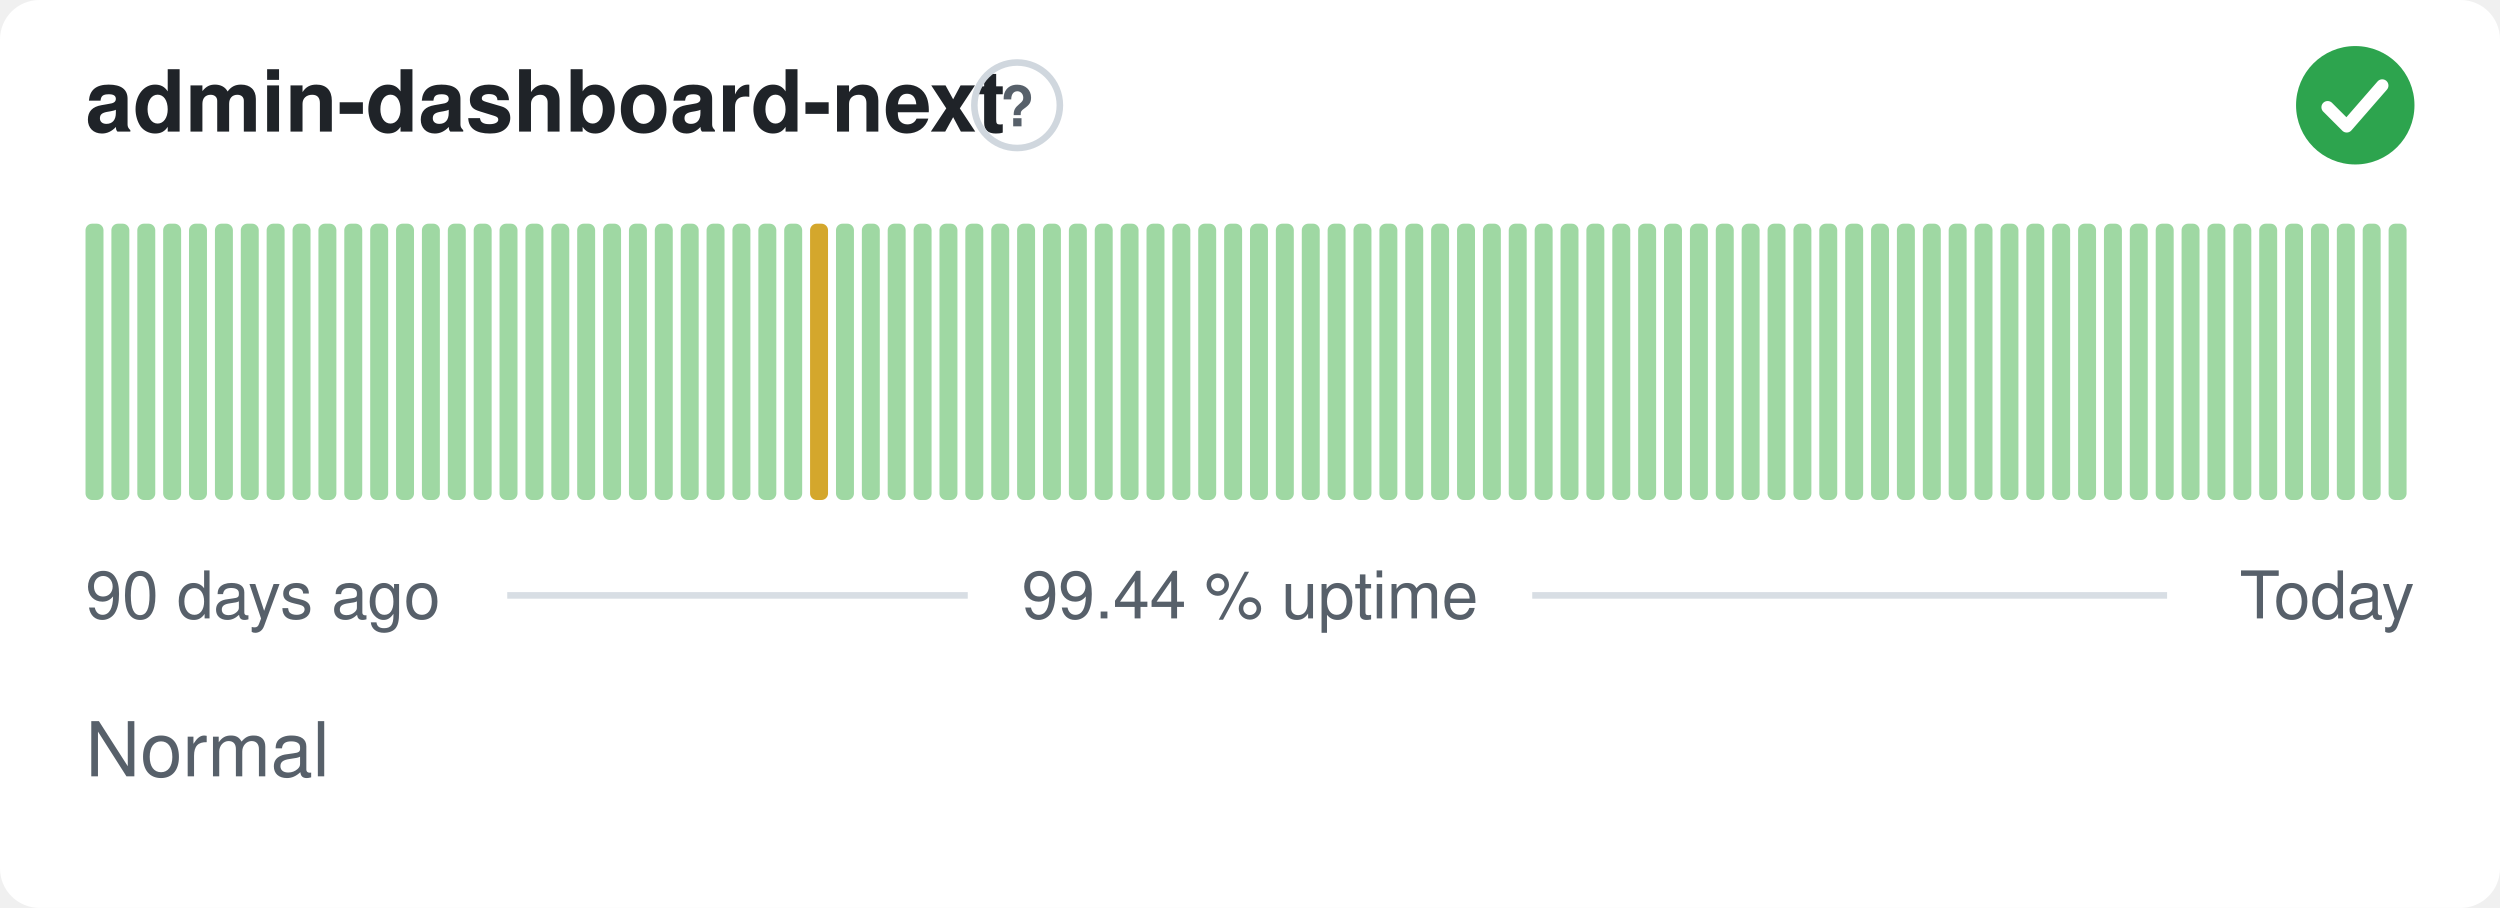
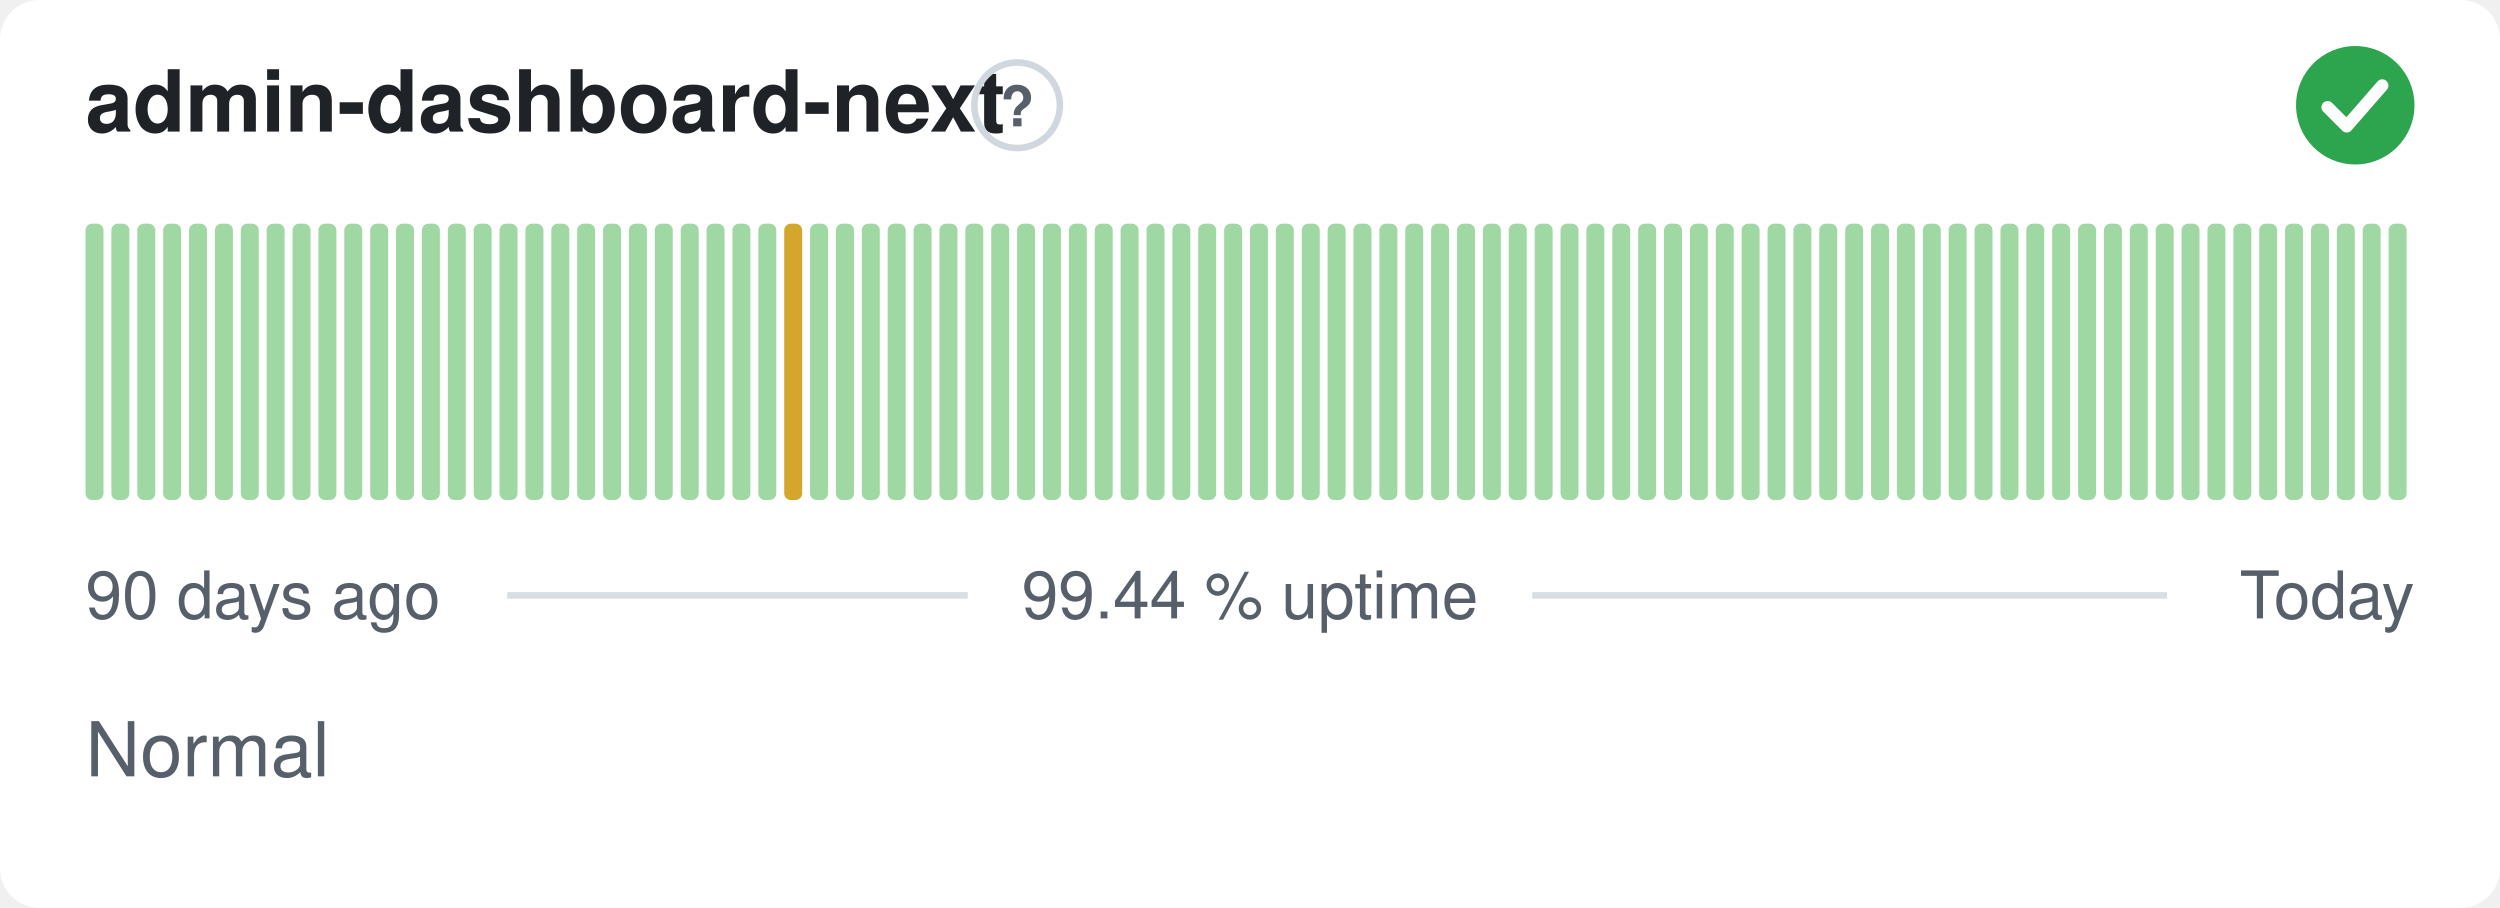
<svg xmlns="http://www.w3.org/2000/svg" width="380" height="138" viewBox="0 0 380 138" role="img" aria-label="admin-dashboard-next: Normal, 99.44 % uptime over the last 90 days" font-family="-apple-system,BlinkMacSystemFont,'Segoe UI',Helvetica,Arial,sans-serif">
  <style>
    @media (prefers-color-scheme: dark) {
      .bg { fill: #0d1117 }
      .title { fill: #e6edf3 }
      .muted { fill: #8b949e }
      .hint { stroke: #30363d }
      .rule { stroke: #30363d }
      .nodata { fill: #21262d }
    }
  </style>
  <rect class="bg" width="380" height="138" rx="6" fill="#ffffff" />
  <text class="title" x="13" y="20" font-size="13" font-weight="600" fill="#1f2328">admin-dashboard-next</text>
  <circle class="hint" cx="154.6" cy="16" r="6.5" fill="none" stroke="#d0d7de" stroke-width="1" />
  <text class="muted" x="154.6" y="19.2" text-anchor="middle" font-size="8.5" font-weight="700" fill="#57606a">?</text>
  <circle cx="358" cy="16" r="9" fill="#2da44e" />
  <path d="M353.80 16.30l2.90 2.90 5.40 -6.20" fill="none" stroke="#fff" stroke-width="1.89" stroke-linecap="round" stroke-linejoin="round" />
  <rect x="13.00" y="34.00" width="2.73" height="42.00" rx="1" fill="#9fd8a3" />
  <rect x="16.93" y="34.00" width="2.73" height="42.00" rx="1" fill="#9fd8a3" />
  <rect x="20.87" y="34.00" width="2.73" height="42.00" rx="1" fill="#9fd8a3" />
  <rect x="24.80" y="34.00" width="2.73" height="42.00" rx="1" fill="#9fd8a3" />
  <rect x="28.73" y="34.00" width="2.73" height="42.00" rx="1" fill="#9fd8a3" />
  <rect x="32.67" y="34.00" width="2.73" height="42.00" rx="1" fill="#9fd8a3" />
  <rect x="36.60" y="34.00" width="2.73" height="42.00" rx="1" fill="#9fd8a3" />
  <rect x="40.53" y="34.00" width="2.73" height="42.00" rx="1" fill="#9fd8a3" />
  <rect x="44.47" y="34.00" width="2.73" height="42.00" rx="1" fill="#9fd8a3" />
  <rect x="48.40" y="34.00" width="2.73" height="42.00" rx="1" fill="#9fd8a3" />
  <rect x="52.33" y="34.00" width="2.73" height="42.00" rx="1" fill="#9fd8a3" />
  <rect x="56.27" y="34.00" width="2.73" height="42.00" rx="1" fill="#9fd8a3" />
  <rect x="60.20" y="34.00" width="2.73" height="42.00" rx="1" fill="#9fd8a3" />
  <rect x="64.13" y="34.00" width="2.73" height="42.00" rx="1" fill="#9fd8a3" />
  <rect x="68.07" y="34.00" width="2.73" height="42.00" rx="1" fill="#9fd8a3" />
  <rect x="72.00" y="34.00" width="2.73" height="42.00" rx="1" fill="#9fd8a3" />
  <rect x="75.93" y="34.00" width="2.73" height="42.00" rx="1" fill="#9fd8a3" />
  <rect x="79.87" y="34.00" width="2.73" height="42.00" rx="1" fill="#9fd8a3" />
  <rect x="83.80" y="34.00" width="2.73" height="42.00" rx="1" fill="#9fd8a3" />
  <rect x="87.73" y="34.00" width="2.73" height="42.00" rx="1" fill="#9fd8a3" />
  <rect x="91.67" y="34.00" width="2.73" height="42.00" rx="1" fill="#9fd8a3" />
  <rect x="95.60" y="34.00" width="2.73" height="42.00" rx="1" fill="#9fd8a3" />
  <rect x="99.53" y="34.00" width="2.73" height="42.00" rx="1" fill="#9fd8a3" />
  <rect x="103.47" y="34.00" width="2.73" height="42.00" rx="1" fill="#9fd8a3" />
  <rect x="107.40" y="34.00" width="2.73" height="42.00" rx="1" fill="#9fd8a3" />
  <rect x="111.33" y="34.00" width="2.73" height="42.00" rx="1" fill="#9fd8a3" />
  <rect x="115.27" y="34.00" width="2.73" height="42.00" rx="1" fill="#9fd8a3" />
-   <rect x="119.20" y="34.00" width="2.73" height="42.00" rx="1" fill="#9fd8a3" />
-   <rect x="123.13" y="34.00" width="2.73" height="42.00" rx="1" fill="#d4a72c" />
+   <rect x="119.20" y="34.00" width="2.73" height="42.00" rx="1" fill="#d4a72c" />
+   <rect x="123.13" y="34.00" width="2.73" height="42.00" rx="1" fill="#9fd8a3" />
  <rect x="127.07" y="34.00" width="2.73" height="42.00" rx="1" fill="#9fd8a3" />
  <rect x="131.00" y="34.00" width="2.73" height="42.00" rx="1" fill="#9fd8a3" />
  <rect x="134.93" y="34.00" width="2.73" height="42.00" rx="1" fill="#9fd8a3" />
  <rect x="138.87" y="34.00" width="2.73" height="42.00" rx="1" fill="#9fd8a3" />
  <rect x="142.80" y="34.00" width="2.73" height="42.00" rx="1" fill="#9fd8a3" />
  <rect x="146.73" y="34.00" width="2.73" height="42.00" rx="1" fill="#9fd8a3" />
  <rect x="150.67" y="34.00" width="2.73" height="42.00" rx="1" fill="#9fd8a3" />
  <rect x="154.60" y="34.00" width="2.73" height="42.00" rx="1" fill="#9fd8a3" />
  <rect x="158.53" y="34.00" width="2.73" height="42.00" rx="1" fill="#9fd8a3" />
  <rect x="162.47" y="34.00" width="2.73" height="42.00" rx="1" fill="#9fd8a3" />
  <rect x="166.40" y="34.00" width="2.73" height="42.00" rx="1" fill="#9fd8a3" />
  <rect x="170.33" y="34.00" width="2.73" height="42.00" rx="1" fill="#9fd8a3" />
  <rect x="174.27" y="34.00" width="2.73" height="42.00" rx="1" fill="#9fd8a3" />
  <rect x="178.20" y="34.00" width="2.73" height="42.00" rx="1" fill="#9fd8a3" />
  <rect x="182.13" y="34.00" width="2.73" height="42.00" rx="1" fill="#9fd8a3" />
  <rect x="186.07" y="34.00" width="2.73" height="42.00" rx="1" fill="#9fd8a3" />
  <rect x="190.00" y="34.00" width="2.73" height="42.00" rx="1" fill="#9fd8a3" />
  <rect x="193.93" y="34.00" width="2.73" height="42.00" rx="1" fill="#9fd8a3" />
  <rect x="197.87" y="34.00" width="2.73" height="42.00" rx="1" fill="#9fd8a3" />
  <rect x="201.80" y="34.00" width="2.73" height="42.00" rx="1" fill="#9fd8a3" />
  <rect x="205.73" y="34.00" width="2.73" height="42.00" rx="1" fill="#9fd8a3" />
  <rect x="209.67" y="34.00" width="2.73" height="42.00" rx="1" fill="#9fd8a3" />
  <rect x="213.60" y="34.00" width="2.73" height="42.00" rx="1" fill="#9fd8a3" />
  <rect x="217.53" y="34.00" width="2.73" height="42.00" rx="1" fill="#9fd8a3" />
  <rect x="221.47" y="34.00" width="2.73" height="42.00" rx="1" fill="#9fd8a3" />
  <rect x="225.40" y="34.00" width="2.73" height="42.00" rx="1" fill="#9fd8a3" />
  <rect x="229.33" y="34.00" width="2.73" height="42.00" rx="1" fill="#9fd8a3" />
  <rect x="233.27" y="34.00" width="2.73" height="42.00" rx="1" fill="#9fd8a3" />
  <rect x="237.20" y="34.00" width="2.73" height="42.00" rx="1" fill="#9fd8a3" />
  <rect x="241.13" y="34.00" width="2.73" height="42.00" rx="1" fill="#9fd8a3" />
  <rect x="245.07" y="34.00" width="2.73" height="42.00" rx="1" fill="#9fd8a3" />
  <rect x="249.00" y="34.00" width="2.73" height="42.00" rx="1" fill="#9fd8a3" />
  <rect x="252.93" y="34.00" width="2.73" height="42.00" rx="1" fill="#9fd8a3" />
  <rect x="256.87" y="34.00" width="2.73" height="42.00" rx="1" fill="#9fd8a3" />
  <rect x="260.80" y="34.00" width="2.73" height="42.00" rx="1" fill="#9fd8a3" />
  <rect x="264.73" y="34.00" width="2.73" height="42.00" rx="1" fill="#9fd8a3" />
  <rect x="268.67" y="34.00" width="2.73" height="42.00" rx="1" fill="#9fd8a3" />
  <rect x="272.60" y="34.00" width="2.73" height="42.00" rx="1" fill="#9fd8a3" />
  <rect x="276.53" y="34.00" width="2.73" height="42.00" rx="1" fill="#9fd8a3" />
  <rect x="280.47" y="34.00" width="2.73" height="42.00" rx="1" fill="#9fd8a3" />
  <rect x="284.40" y="34.00" width="2.73" height="42.00" rx="1" fill="#9fd8a3" />
  <rect x="288.33" y="34.00" width="2.73" height="42.00" rx="1" fill="#9fd8a3" />
  <rect x="292.27" y="34.00" width="2.73" height="42.00" rx="1" fill="#9fd8a3" />
  <rect x="296.20" y="34.00" width="2.73" height="42.00" rx="1" fill="#9fd8a3" />
  <rect x="300.13" y="34.00" width="2.73" height="42.00" rx="1" fill="#9fd8a3" />
  <rect x="304.07" y="34.00" width="2.73" height="42.00" rx="1" fill="#9fd8a3" />
  <rect x="308.00" y="34.00" width="2.73" height="42.00" rx="1" fill="#9fd8a3" />
  <rect x="311.93" y="34.00" width="2.73" height="42.00" rx="1" fill="#9fd8a3" />
  <rect x="315.87" y="34.00" width="2.73" height="42.00" rx="1" fill="#9fd8a3" />
  <rect x="319.80" y="34.00" width="2.73" height="42.00" rx="1" fill="#9fd8a3" />
  <rect x="323.73" y="34.00" width="2.73" height="42.00" rx="1" fill="#9fd8a3" />
  <rect x="327.67" y="34.00" width="2.73" height="42.00" rx="1" fill="#9fd8a3" />
  <rect x="331.60" y="34.00" width="2.73" height="42.00" rx="1" fill="#9fd8a3" />
  <rect x="335.53" y="34.00" width="2.73" height="42.00" rx="1" fill="#9fd8a3" />
  <rect x="339.47" y="34.00" width="2.73" height="42.00" rx="1" fill="#9fd8a3" />
  <rect x="343.40" y="34.00" width="2.73" height="42.00" rx="1" fill="#9fd8a3" />
  <rect x="347.33" y="34.00" width="2.73" height="42.00" rx="1" fill="#9fd8a3" />
  <rect x="351.27" y="34.00" width="2.73" height="42.00" rx="1" fill="#9fd8a3" />
  <rect x="355.20" y="34.00" width="2.73" height="42.00" rx="1" fill="#9fd8a3" />
  <rect x="359.13" y="34.00" width="2.73" height="42.00" rx="1" fill="#9fd8a3" />
  <rect x="363.07" y="34.00" width="2.73" height="42.00" rx="1" fill="#9fd8a3" />
  <text class="muted" x="13" y="94" font-size="10" fill="#57606a">90 days ago</text>
  <text class="muted" x="190" y="94" text-anchor="middle" font-size="10" fill="#57606a">99.44 % uptime</text>
  <text class="muted" x="367" y="94" text-anchor="end" font-size="10" fill="#57606a">Today</text>
  <line class="rule" x1="77.1" y1="90.5" x2="147.1" y2="90.5" stroke="#d8dee4" stroke-width="1" />
  <line class="rule" x1="232.9" y1="90.5" x2="329.4" y2="90.5" stroke="#d8dee4" stroke-width="1" />
  <text class="muted" x="13" y="118" font-size="11.5" fill="#57606a">Normal</text>
</svg>
